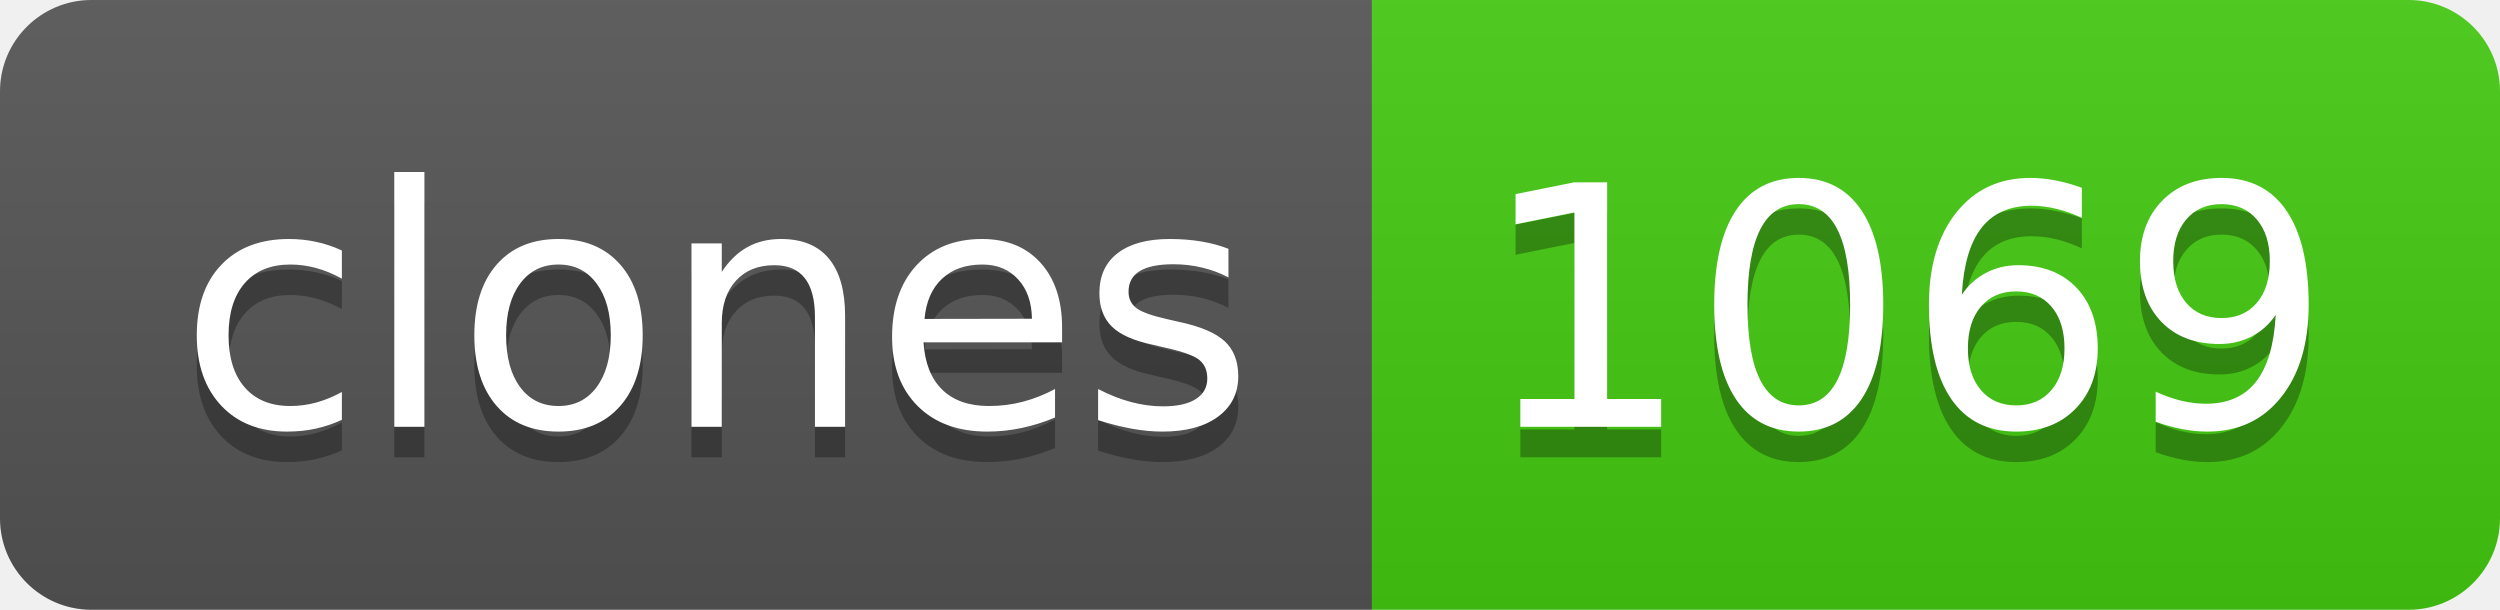
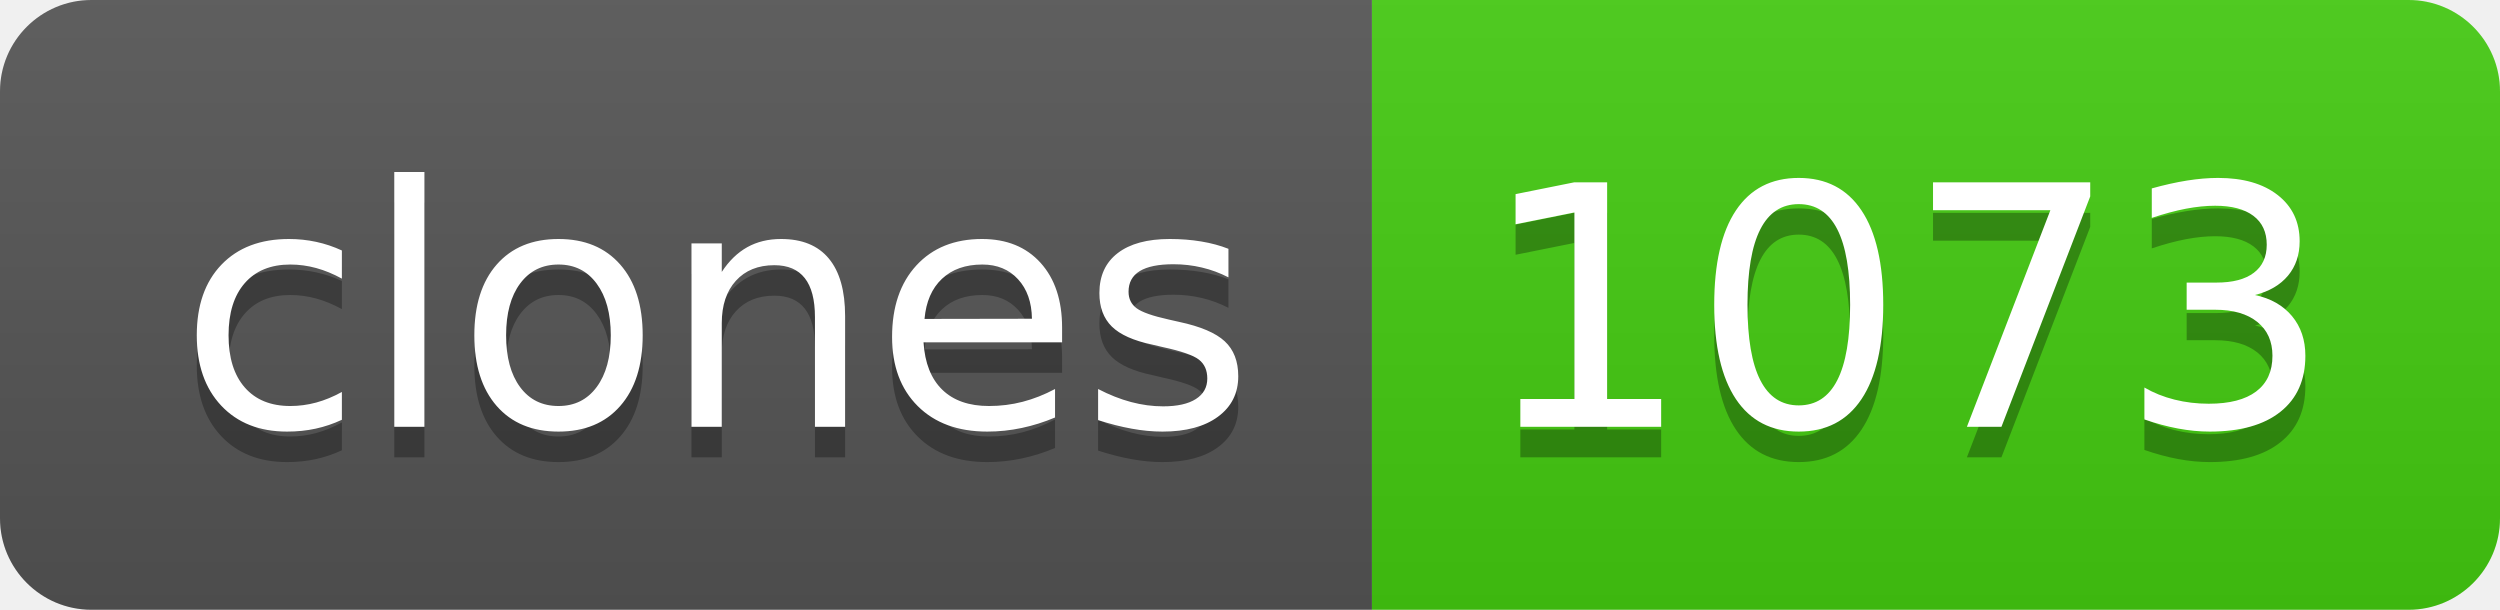
- <svg xmlns="http://www.w3.org/2000/svg" width="82" height="20" role="img" aria-label="clones: 1069">
+ <svg xmlns="http://www.w3.org/2000/svg" width="82" height="20" role="img" aria-label="clones: 1073">
  <linearGradient id="s" x2="0" y2="100%">
    <stop offset="0" stop-color="#bbb" stop-opacity=".1" />
    <stop offset="1" stop-opacity=".1" />
  </linearGradient>
  <clipPath id="r">
    <rect width="82" height="20" rx="3" fill="#fff" />
  </clipPath>
  <g clip-path="url(#r)">
    <rect width="45" height="20" fill="#555" />
    <rect x="45" width="37" height="20" fill="#4c1" />
    <rect width="82" height="20" fill="url(#s)" />
  </g>
  <g fill="#fff" text-anchor="middle" font-family="Verdana,Geneva,DejaVu Sans,sans-serif" text-rendering="geometricPrecision" font-size="110">
    <text aria-hidden="true" x="235" y="150" fill="#010101" fill-opacity=".3" transform="scale(.1)" textLength="350">clones</text>
    <text x="235" y="140" transform="scale(.1)" fill="#fff" textLength="350">clones</text>
-     <text aria-hidden="true" x="625" y="150" fill="#010101" fill-opacity=".3" transform="scale(.1)" textLength="270">1069</text>
-     <text x="625" y="140" transform="scale(.1)" fill="#fff" textLength="270">1069</text>
+     <text aria-hidden="true" x="625" y="150" fill="#010101" fill-opacity=".3" transform="scale(.1)" textLength="270">1073</text>
+     <text x="625" y="140" transform="scale(.1)" fill="#fff" textLength="270">1073</text>
  </g>
</svg>
